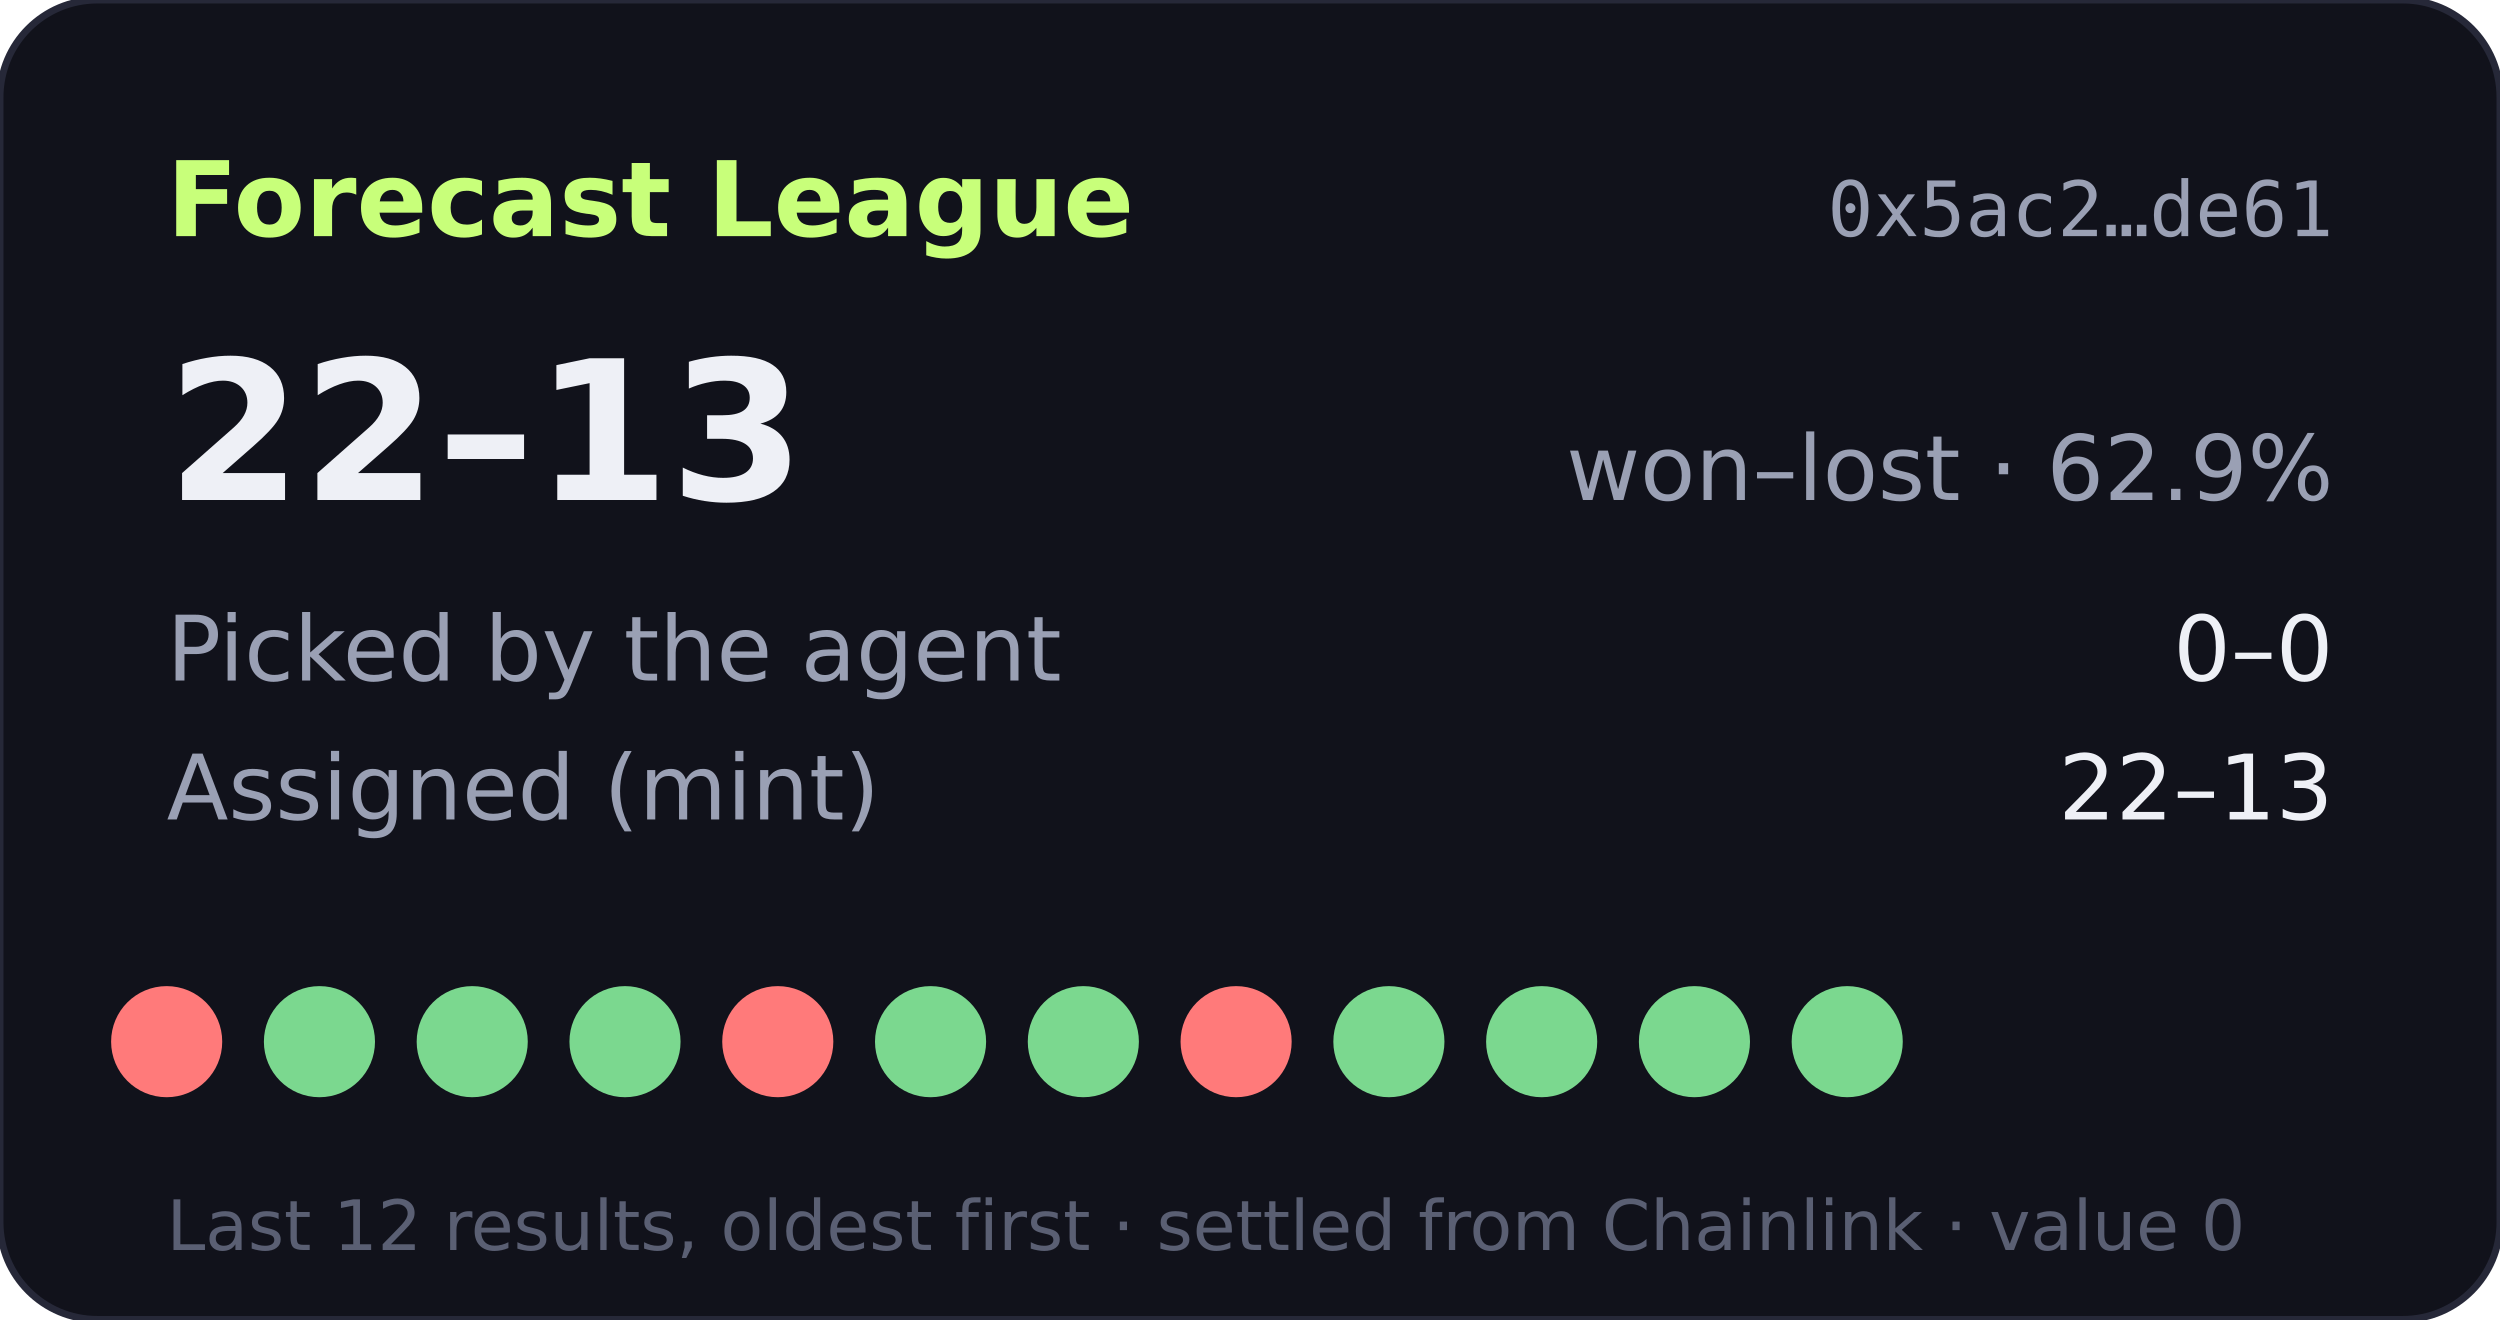
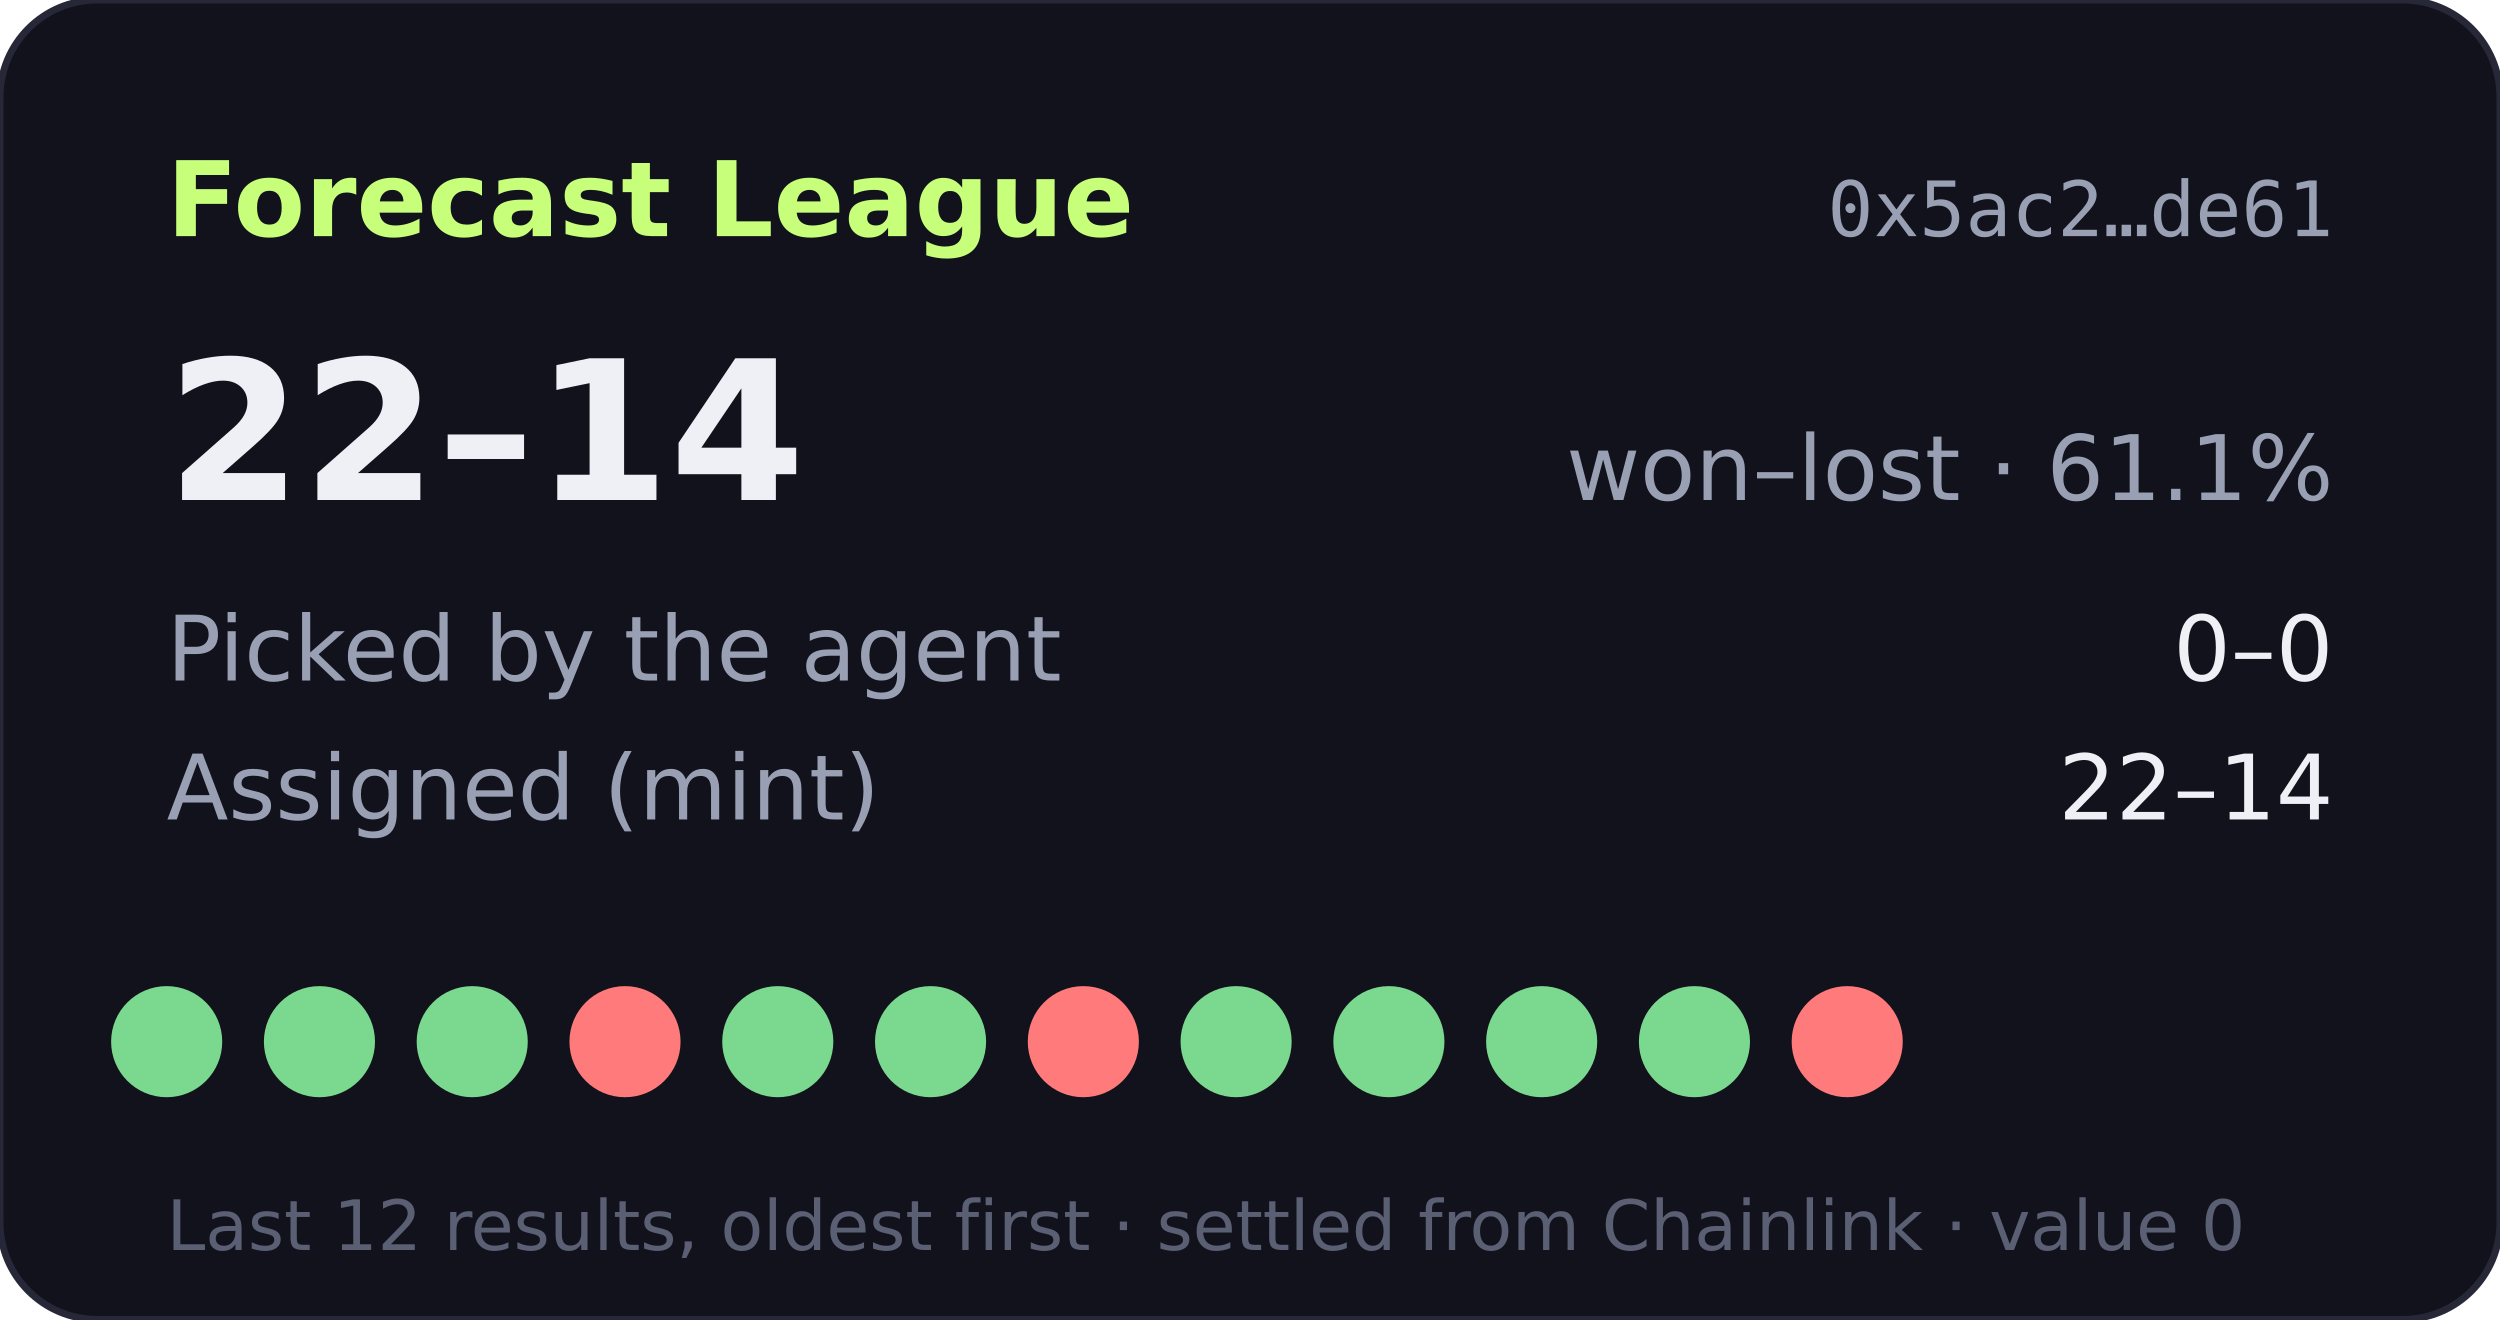
- <svg xmlns="http://www.w3.org/2000/svg" width="360" height="190" viewBox="0 0 360 190" role="img" aria-label="Forecast League record 22-13">
+ <svg xmlns="http://www.w3.org/2000/svg" width="360" height="190" viewBox="0 0 360 190" role="img" aria-label="Forecast League record 22-14">
  <rect width="360" height="190" rx="14" fill="#11121b" stroke="#262838" />
  <text x="24" y="34" fill="#c8ff7a" font-size="15" font-weight="700" font-family="Verdana,DejaVu Sans,sans-serif">Forecast League</text>
  <text x="336" y="34" fill="#9aa0b4" font-size="11" text-anchor="end" font-family="monospace">0x5ac2…de61</text>
  <g font-family="Verdana,DejaVu Sans,sans-serif">
-     <text x="24" y="72" fill="#eef0f6" font-size="28" font-weight="700">22–13</text>
-     <text x="336" y="72" fill="#9aa0b4" font-size="13" text-anchor="end">won–lost · 62.9%</text>
+     <text x="24" y="72" fill="#eef0f6" font-size="28" font-weight="700">22–14</text>
+     <text x="336" y="72" fill="#9aa0b4" font-size="13" text-anchor="end">won–lost · 61.1%</text>
    <text x="24" y="98" fill="#9aa0b4" font-size="13">Picked by the agent</text>
    <text x="336" y="98" fill="#eef0f6" font-size="13" text-anchor="end">0–0</text>
    <text x="24" y="118" fill="#9aa0b4" font-size="13">Assigned (mint)</text>
-     <text x="336" y="118" fill="#eef0f6" font-size="13" text-anchor="end">22–13</text>
-     <circle cx="24" cy="150" r="8" fill="#ff7a7a" />
+     <text x="336" y="118" fill="#eef0f6" font-size="13" text-anchor="end">22–14</text>
+     <circle cx="24" cy="150" r="8" fill="#7bd88f" />
    <circle cx="46" cy="150" r="8" fill="#7bd88f" />
    <circle cx="68" cy="150" r="8" fill="#7bd88f" />
-     <circle cx="90" cy="150" r="8" fill="#7bd88f" />
-     <circle cx="112" cy="150" r="8" fill="#ff7a7a" />
+     <circle cx="90" cy="150" r="8" fill="#ff7a7a" />
+     <circle cx="112" cy="150" r="8" fill="#7bd88f" />
    <circle cx="134" cy="150" r="8" fill="#7bd88f" />
-     <circle cx="156" cy="150" r="8" fill="#7bd88f" />
-     <circle cx="178" cy="150" r="8" fill="#ff7a7a" />
+     <circle cx="156" cy="150" r="8" fill="#ff7a7a" />
+     <circle cx="178" cy="150" r="8" fill="#7bd88f" />
    <circle cx="200" cy="150" r="8" fill="#7bd88f" />
    <circle cx="222" cy="150" r="8" fill="#7bd88f" />
    <circle cx="244" cy="150" r="8" fill="#7bd88f" />
-     <circle cx="266" cy="150" r="8" fill="#7bd88f" />
+     <circle cx="266" cy="150" r="8" fill="#ff7a7a" />
    <text x="24" y="180" fill="#5a5f73" font-size="10">Last 12 results, oldest first · settled from Chainlink · value 0</text>
  </g>
</svg>
